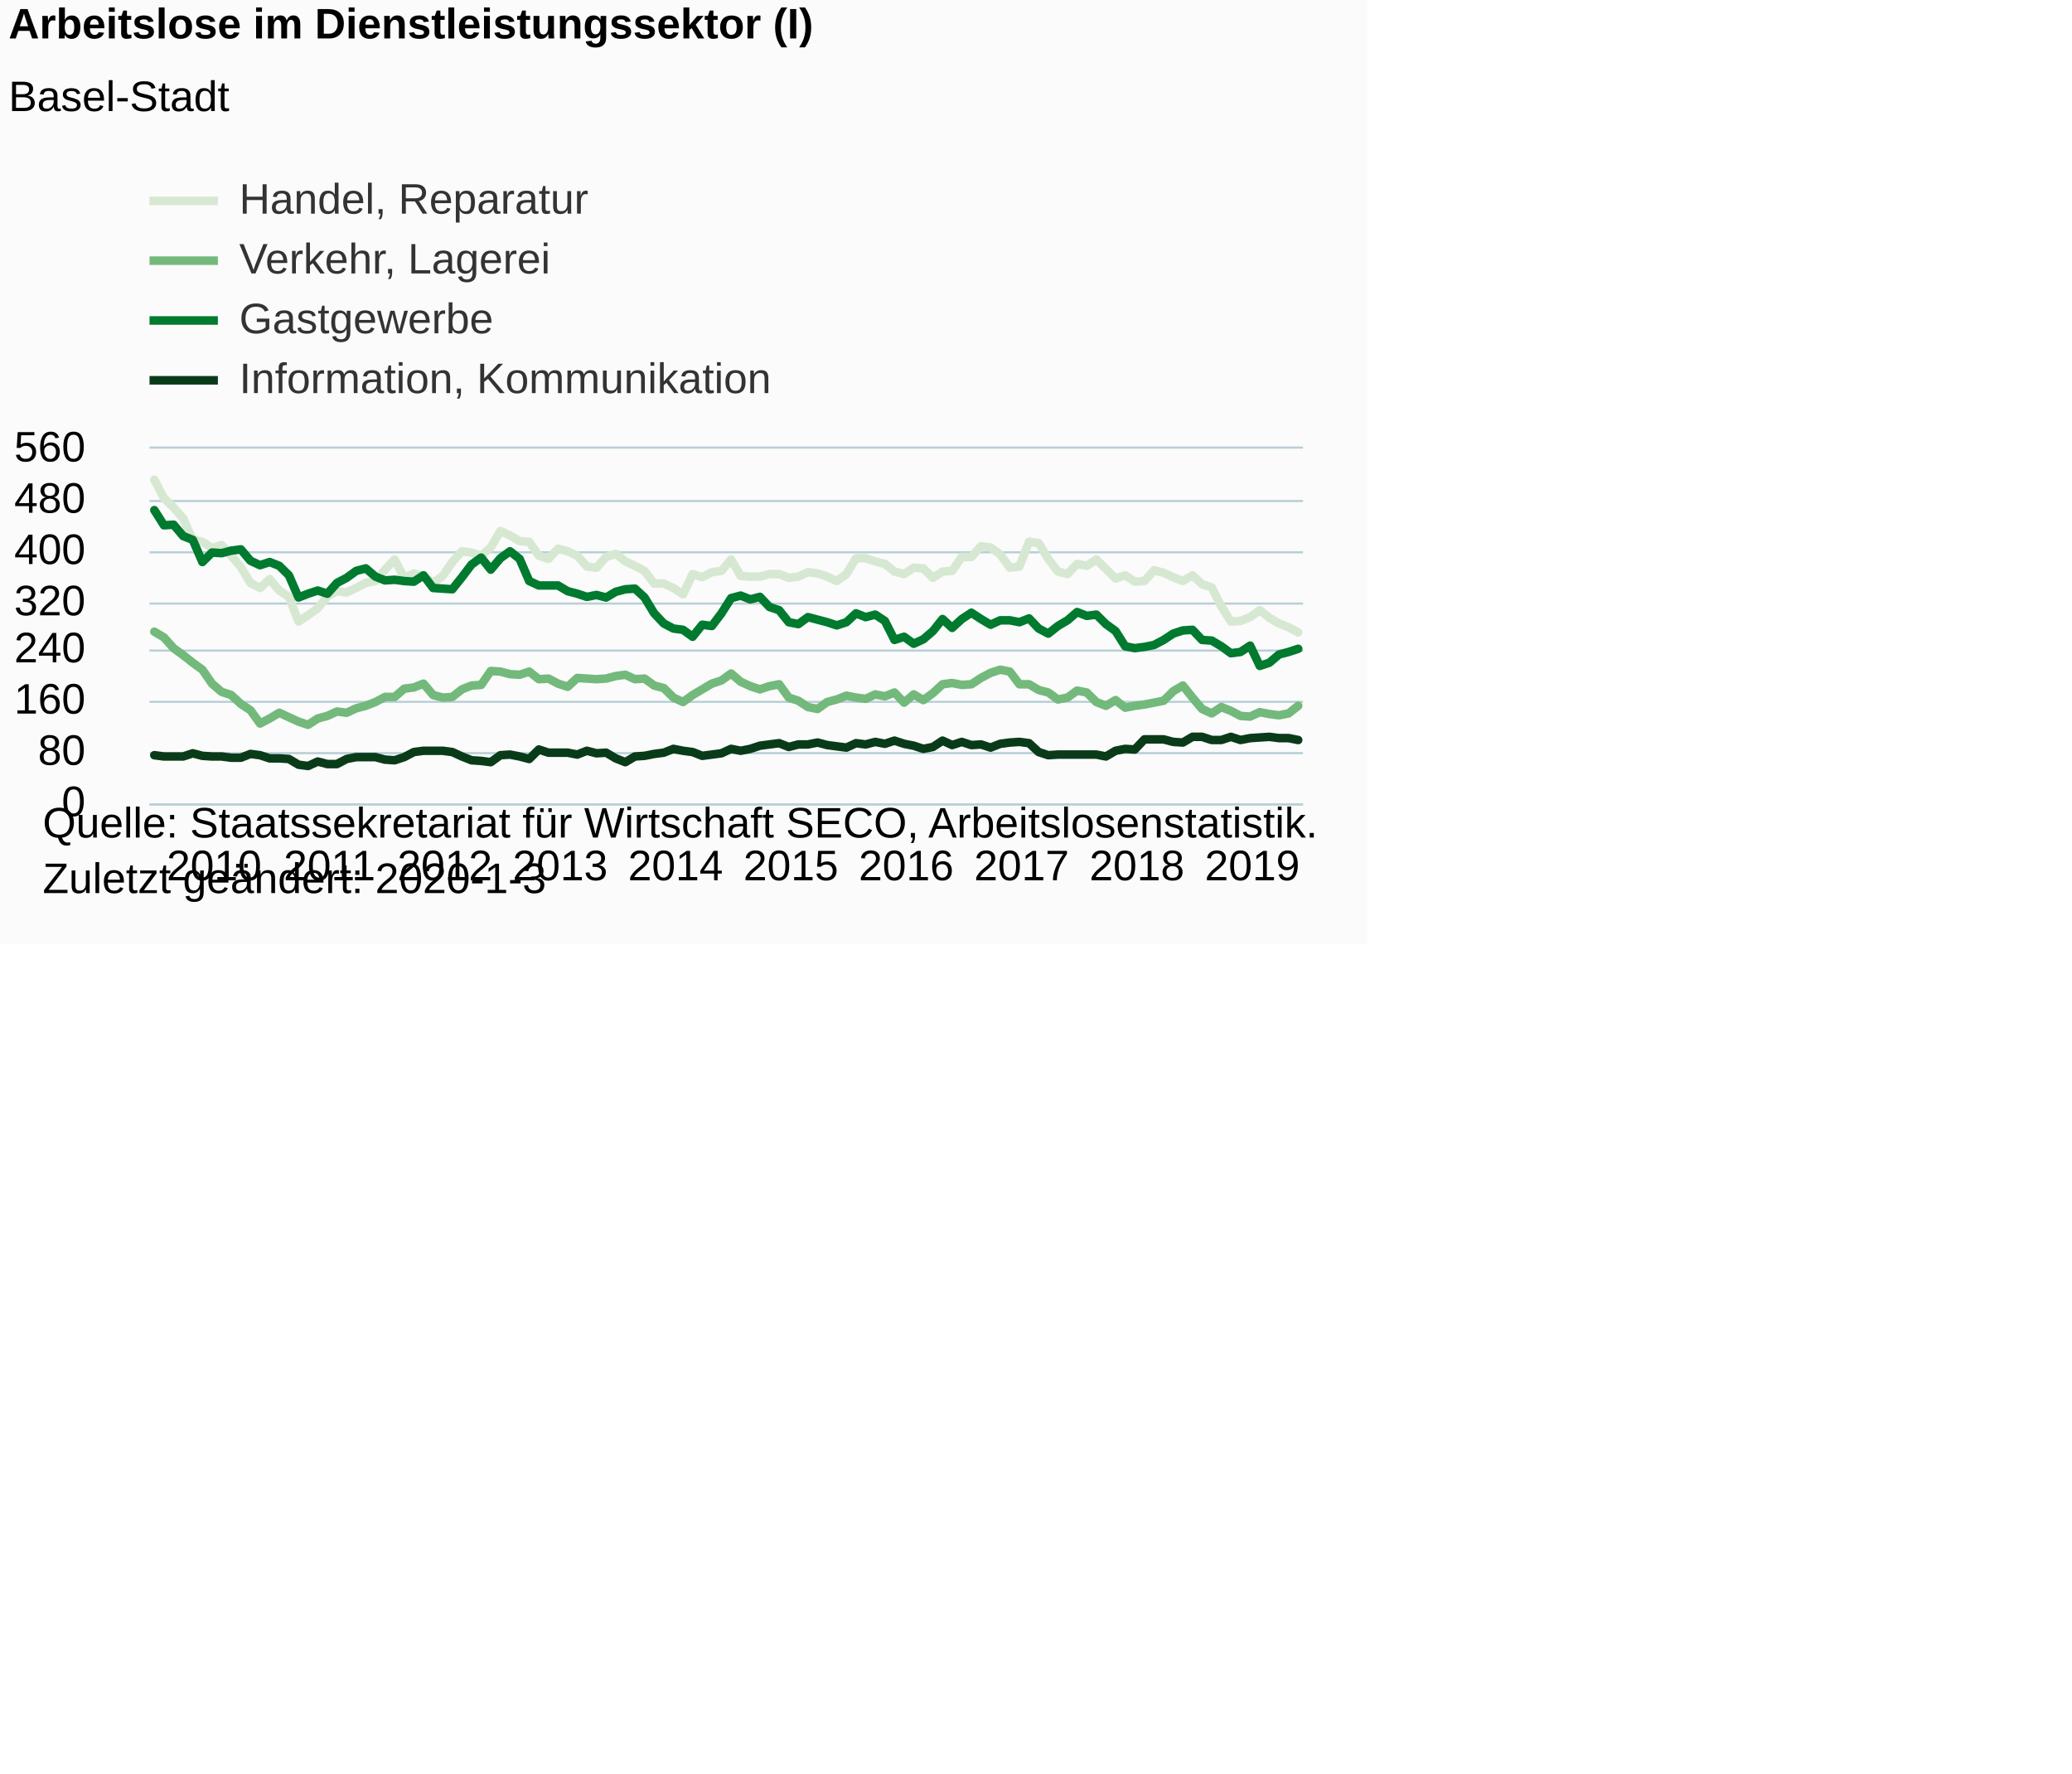
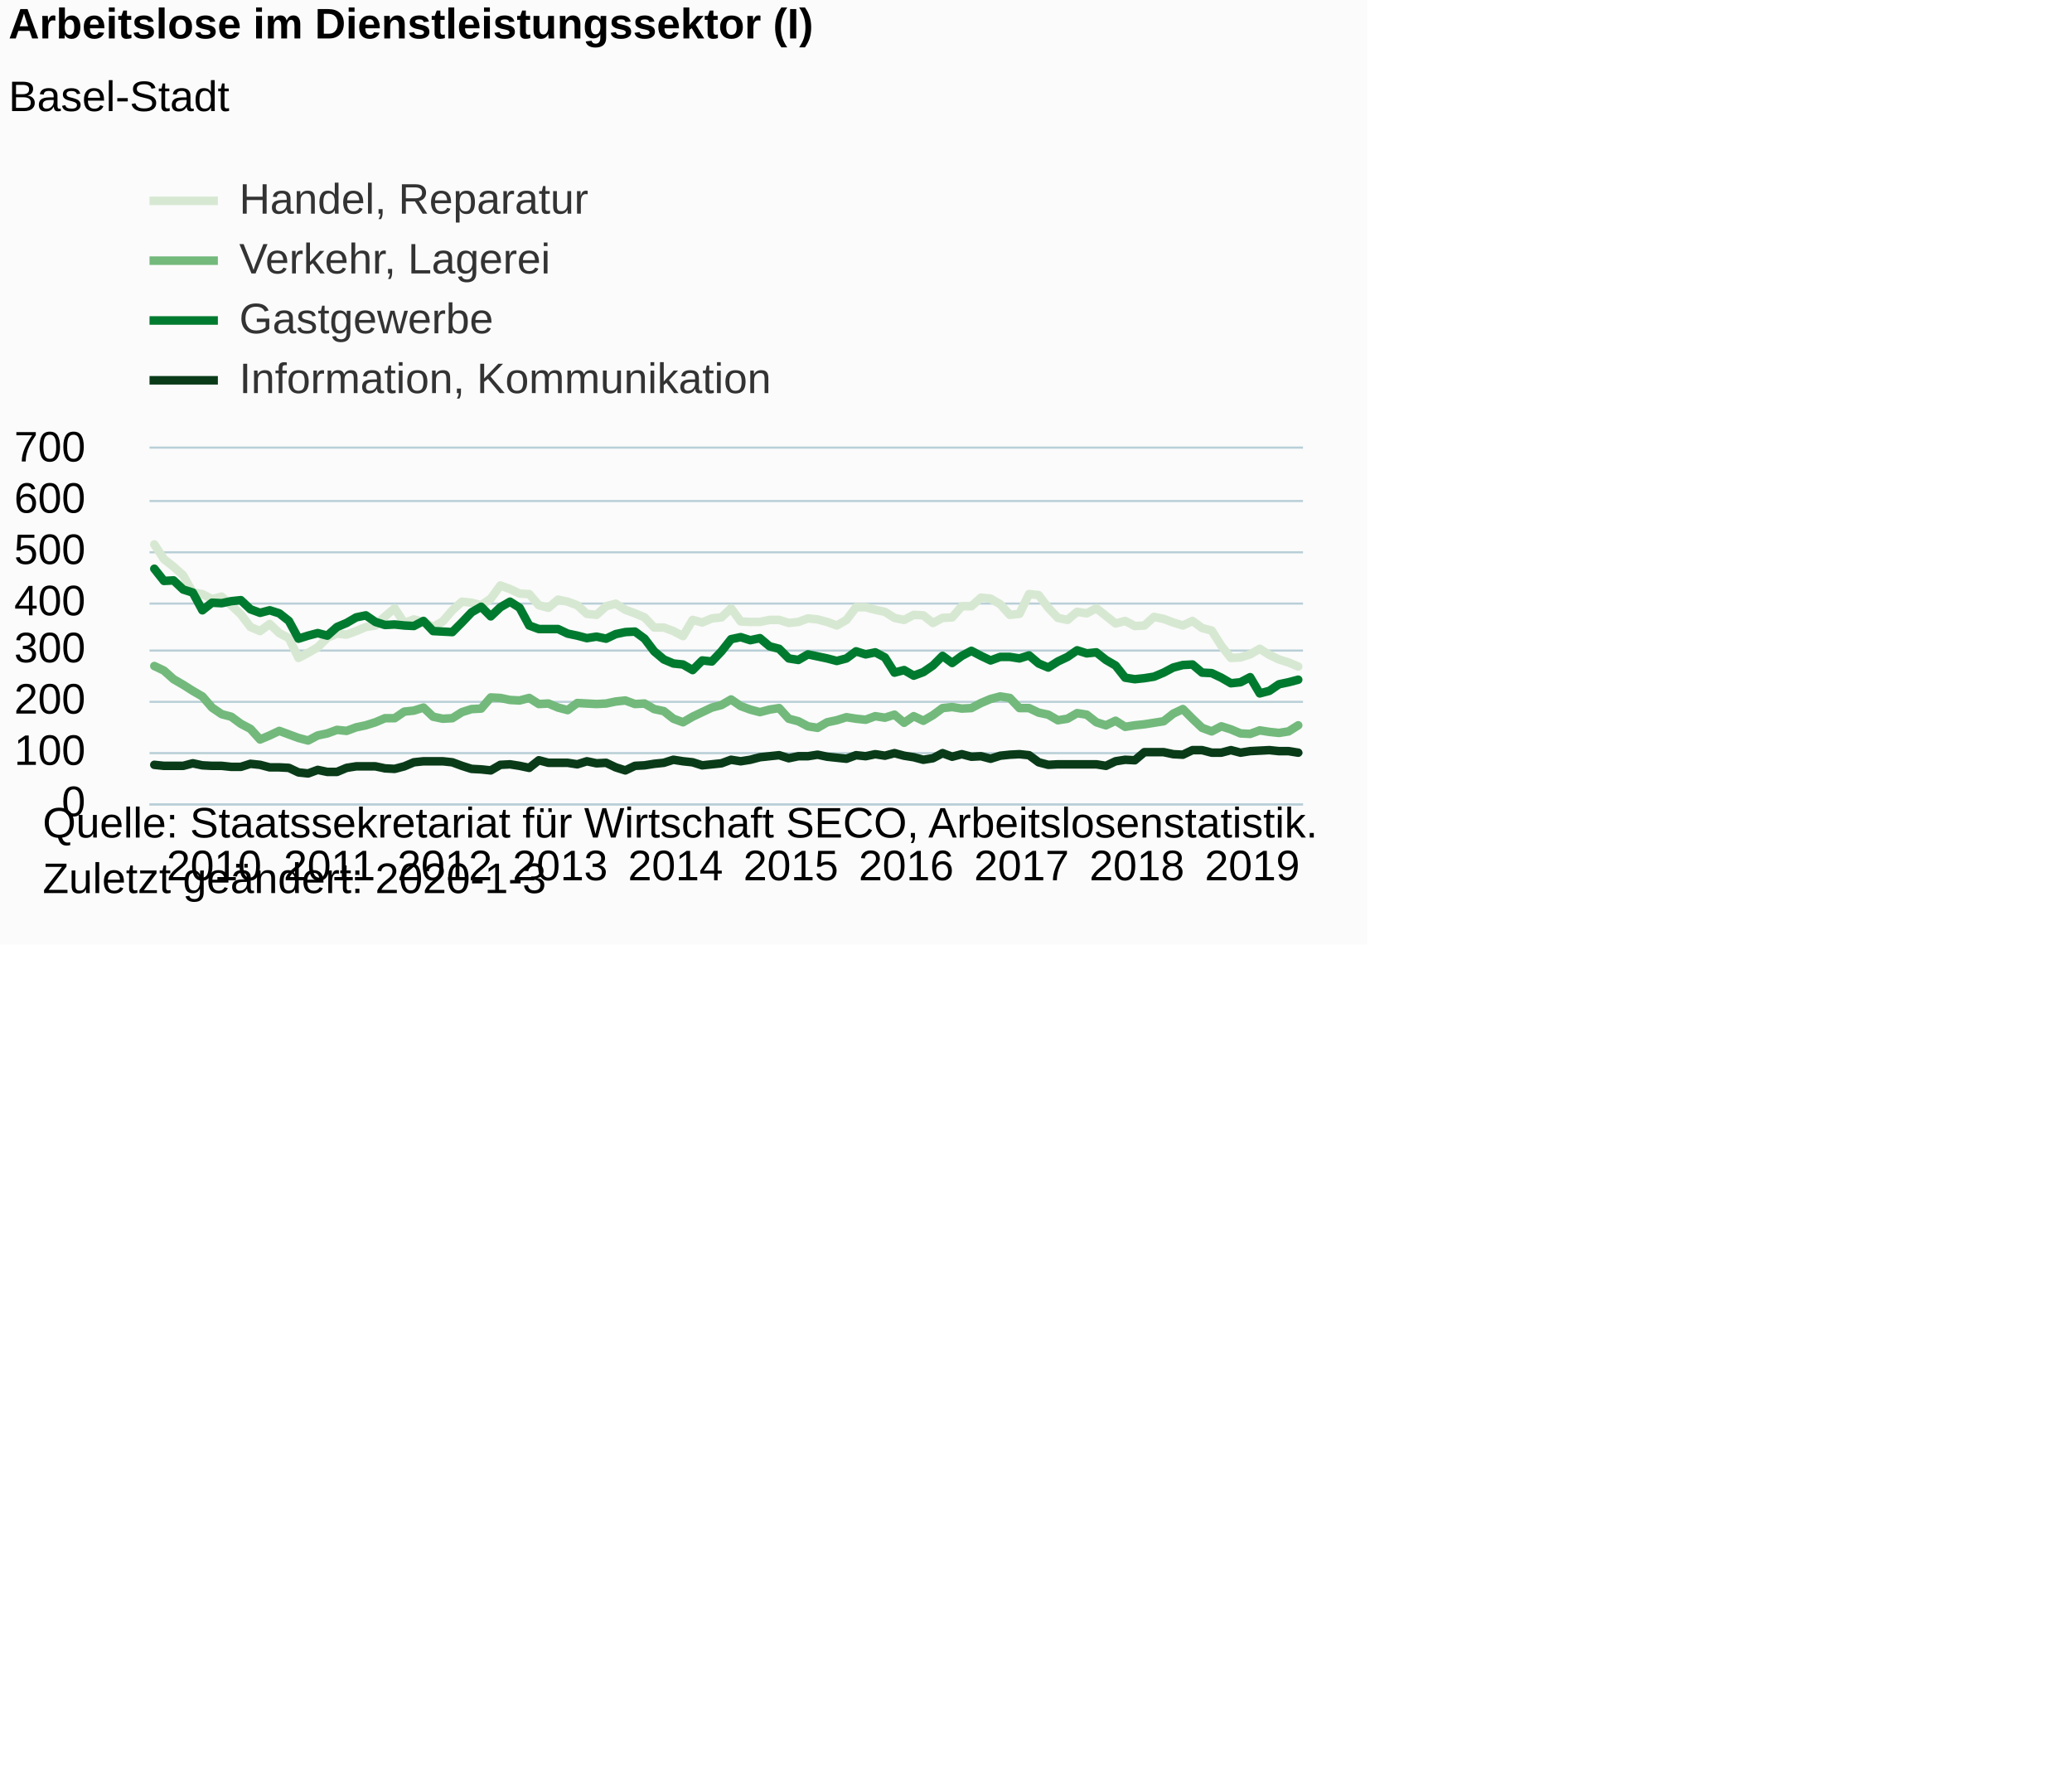
<svg xmlns="http://www.w3.org/2000/svg" version="1.1" class="highcharts-root" style="font-family:Arial;font-size:12px;" viewBox="0 0 485 415">
  <defs>
-     <clipPath id="highcharts-4r3ab1t-6">
+     <clipPath id="highcharts-6r9ukey-6">
      <rect x="0" y="0" width="270" height="83" fill="none" />
    </clipPath>
-     <clipPath id="highcharts-4r3ab1t-7">
+     <clipPath id="highcharts-6r9ukey-7">
      <rect x="0" y="0" width="270" height="83" fill="none" />
    </clipPath>
  </defs>
  <rect fill="#fbfbfb" class="highcharts-background" x="0" y="0" width="320" height="221" rx="0" ry="0" />
  <rect fill="none" class="highcharts-plot-background" x="35" y="105" width="270" height="83" />
  <g class="highcharts-pane-group" data-z-index="0" />
  <g class="highcharts-grid highcharts-xaxis-grid " data-z-index="1">
    <path fill="none" data-z-index="1" class="highcharts-grid-line" d="M 35.5 105 L 35.5 188" opacity="1" />
    <path fill="none" data-z-index="1" class="highcharts-grid-line" d="M 62.5 105 L 62.5 188" opacity="1" />
    <path fill="none" data-z-index="1" class="highcharts-grid-line" d="M 89.5 105 L 89.5 188" opacity="1" />
    <path fill="none" data-z-index="1" class="highcharts-grid-line" d="M 116.5 105 L 116.5 188" opacity="1" />
    <path fill="none" data-z-index="1" class="highcharts-grid-line" d="M 143.5 105 L 143.5 188" opacity="1" />
    <path fill="none" data-z-index="1" class="highcharts-grid-line" d="M 170.5 105 L 170.5 188" opacity="1" />
    <path fill="none" data-z-index="1" class="highcharts-grid-line" d="M 197.5 105 L 197.5 188" opacity="1" />
    <path fill="none" data-z-index="1" class="highcharts-grid-line" d="M 224.5 105 L 224.5 188" opacity="1" />
    <path fill="none" data-z-index="1" class="highcharts-grid-line" d="M 251.5 105 L 251.5 188" opacity="1" />
    <path fill="none" data-z-index="1" class="highcharts-grid-line" d="M 278.5 105 L 278.5 188" opacity="1" />
  </g>
  <g class="highcharts-grid highcharts-yaxis-grid " data-z-index="1">
    <path fill="none" stroke="#B9CFD7" stroke-width="0.5" data-z-index="1" class="highcharts-grid-line" d="M 35 188.25 L 305 188.25" opacity="1" />
    <path fill="none" stroke="#B9CFD7" stroke-width="0.5" data-z-index="1" class="highcharts-grid-line" d="M 35 176.25 L 305 176.25" opacity="1" />
    <path fill="none" stroke="#B9CFD7" stroke-width="0.5" data-z-index="1" class="highcharts-grid-line" d="M 35 164.25 L 305 164.25" opacity="1" />
    <path fill="none" stroke="#B9CFD7" stroke-width="0.5" data-z-index="1" class="highcharts-grid-line" d="M 35 152.25 L 305 152.25" opacity="1" />
    <path fill="none" stroke="#B9CFD7" stroke-width="0.5" data-z-index="1" class="highcharts-grid-line" d="M 35 141.25 L 305 141.25" opacity="1" />
    <path fill="none" stroke="#B9CFD7" stroke-width="0.5" data-z-index="1" class="highcharts-grid-line" d="M 35 129.25 L 305 129.25" opacity="1" />
    <path fill="none" stroke="#B9CFD7" stroke-width="0.5" data-z-index="1" class="highcharts-grid-line" d="M 35 117.25 L 305 117.25" opacity="1" />
    <path fill="none" stroke="#B9CFD7" stroke-width="0.5" data-z-index="1" class="highcharts-grid-line" d="M 35 104.75 L 305 104.75" opacity="1" />
  </g>
  <rect fill="none" class="highcharts-plot-border" data-z-index="1" x="35" y="105" width="270" height="83" />
  <g class="highcharts-axis highcharts-xaxis " data-z-index="2">
    <path fill="none" class="highcharts-axis-line" stroke="#B9CFD7" stroke-width="0.5" data-z-index="7" d="M 35 188.25 L 305 188.25" />
  </g>
  <g class="highcharts-axis highcharts-yaxis " data-z-index="2">
    <path fill="none" class="highcharts-axis-line" data-z-index="7" d="M 35 105 L 35 188" />
  </g>
  <g class="highcharts-series-group" data-z-index="3">
-     <g data-z-index="0.1" class="highcharts-series highcharts-series-0 highcharts-line-series " transform="translate(35,105) scale(1 1)" clip-path="url(#highcharts-4r3ab1t-7)">
-       <path fill="none" d="M 1.125 7.263 L 3.375 11.561 L 5.625 13.784 L 7.875 16.304 L 10.125 21.343 L 12.375 21.788 L 14.625 23.27 L 16.875 22.529 L 19.125 25.048 L 21.375 27.716 L 23.625 31.421 L 25.875 32.607 L 28.125 30.532 L 30.375 33.2 L 32.625 34.682 L 34.875 40.462 L 37.125 38.98 L 39.375 37.35 L 41.625 34.534 L 43.875 33.348 L 46.125 33.645 L 48.375 32.607 L 50.625 31.421 L 52.875 30.977 L 55.125 28.309 L 57.375 25.938 L 59.625 30.236 L 61.875 29.198 L 64.125 29.939 L 66.375 31.421 L 68.625 29.791 L 70.875 26.53 L 73.125 24.011 L 75.375 24.307 L 77.625 25.048 L 79.875 23.121 L 82.125 19.268 L 84.375 20.305 L 86.625 21.639 L 88.875 21.788 L 91.125 25.048 L 93.375 25.789 L 95.625 23.418 L 97.875 24.011 L 100.125 25.048 L 102.375 27.568 L 104.625 27.864 L 106.875 25.345 L 109.125 24.604 L 111.375 26.382 L 113.625 27.42 L 115.875 28.605 L 118.125 31.57 L 120.375 31.57 L 122.625 32.607 L 124.875 34.089 L 127.125 29.346 L 129.375 30.087 L 131.625 28.902 L 133.875 28.605 L 136.125 25.938 L 138.375 29.791 L 140.625 29.939 L 142.875 29.939 L 145.125 29.346 L 147.375 29.346 L 149.625 30.236 L 151.875 29.939 L 154.125 28.902 L 156.375 29.198 L 158.625 29.939 L 160.875 30.977 L 163.125 29.346 L 165.375 25.641 L 167.625 25.641 L 169.875 26.382 L 172.125 26.975 L 174.375 28.754 L 176.625 29.346 L 178.875 27.864 L 181.125 28.013 L 183.375 30.236 L 185.625 28.754 L 187.875 28.605 L 190.125 25.345 L 192.375 25.345 L 194.625 22.825 L 196.875 23.121 L 199.125 24.752 L 201.375 27.864 L 203.625 27.568 L 205.875 21.788 L 208.125 22.084 L 210.375 25.789 L 212.625 28.754 L 214.875 29.346 L 217.125 26.975 L 219.375 27.42 L 221.625 25.938 L 223.875 28.161 L 226.125 30.384 L 228.375 29.643 L 230.625 31.125 L 232.875 30.977 L 235.125 28.457 L 237.375 29.05 L 239.625 30.087 L 241.875 30.977 L 244.125 29.643 L 246.375 31.718 L 248.625 32.459 L 250.875 36.905 L 253.125 40.462 L 255.375 40.314 L 257.625 39.425 L 259.875 37.795 L 262.125 39.573 L 264.375 40.907 L 266.625 41.796 L 268.875 42.982" class="highcharts-graph" data-z-index="1" stroke="#D7E8D2" stroke-width="2" stroke-linejoin="round" stroke-linecap="round" />
+     <g data-z-index="0.1" class="highcharts-series highcharts-series-0 highcharts-line-series " transform="translate(35,105) scale(1 1)" clip-path="url(#highcharts-6r9ukey-7)">
+       <path fill="none" d="M 1.125 22.41 L 3.375 25.849 L 5.625 27.627 L 7.875 29.643 L 10.125 33.674 L 12.375 34.03 L 14.625 35.216 L 16.875 34.623 L 19.125 36.639 L 21.375 38.773 L 23.625 41.737 L 25.875 42.686 L 28.125 41.026 L 30.375 43.16 L 32.625 44.346 L 34.875 48.97 L 37.125 47.784 L 39.375 46.48 L 41.625 44.227 L 43.875 43.279 L 46.125 43.516 L 48.375 42.686 L 50.625 41.737 L 52.875 41.381 L 55.125 39.247 L 57.375 37.35 L 59.625 40.789 L 61.875 39.959 L 64.125 40.551 L 66.375 41.737 L 68.625 40.433 L 70.875 37.824 L 73.125 35.809 L 75.375 36.046 L 77.625 36.639 L 79.875 35.097 L 82.125 32.014 L 84.375 32.844 L 86.625 33.911 L 88.875 34.03 L 91.125 36.639 L 93.375 37.231 L 95.625 35.334 L 97.875 35.809 L 100.125 36.639 L 102.375 38.654 L 104.625 38.891 L 106.875 36.876 L 109.125 36.283 L 111.375 37.706 L 113.625 38.536 L 115.875 39.484 L 118.125 41.856 L 120.375 41.856 L 122.625 42.686 L 124.875 43.871 L 127.125 40.077 L 129.375 40.67 L 131.625 39.721 L 133.875 39.484 L 136.125 37.35 L 138.375 40.433 L 140.625 40.551 L 142.875 40.551 L 145.125 40.077 L 147.375 40.077 L 149.625 40.789 L 151.875 40.551 L 154.125 39.721 L 156.375 39.959 L 158.625 40.551 L 160.875 41.381 L 163.125 40.077 L 165.375 37.113 L 167.625 37.113 L 169.875 37.706 L 172.125 38.18 L 174.375 39.603 L 176.625 40.077 L 178.875 38.891 L 181.125 39.01 L 183.375 40.789 L 185.625 39.603 L 187.875 39.484 L 190.125 36.876 L 192.375 36.876 L 194.625 34.86 L 196.875 35.097 L 199.125 36.401 L 201.375 38.891 L 203.625 38.654 L 205.875 34.03 L 208.125 34.267 L 210.375 37.231 L 212.625 39.603 L 214.875 40.077 L 217.125 38.18 L 219.375 38.536 L 221.625 37.35 L 223.875 39.129 L 226.125 40.907 L 228.375 40.314 L 230.625 41.5 L 232.875 41.381 L 235.125 39.366 L 237.375 39.84 L 239.625 40.67 L 241.875 41.381 L 244.125 40.314 L 246.375 41.974 L 248.625 42.567 L 250.875 46.124 L 253.125 48.97 L 255.375 48.851 L 257.625 48.14 L 259.875 46.836 L 262.125 48.259 L 264.375 49.326 L 266.625 50.037 L 268.875 50.986" class="highcharts-graph" data-z-index="1" stroke="#D7E8D2" stroke-width="2" stroke-linejoin="round" stroke-linecap="round" />
    </g>
    <g data-z-index="0.1" class="highcharts-markers highcharts-series-0 highcharts-line-series " transform="translate(35,105) scale(1 1)" clip-path="none" />
-     <g data-z-index="0.1" class="highcharts-series highcharts-series-1 highcharts-line-series " transform="translate(35,105) scale(1 1)" clip-path="url(#highcharts-4r3ab1t-7)">
-       <path fill="none" d="M 1.125 42.834 L 3.375 44.168 L 5.625 46.688 L 7.875 48.318 L 10.125 50.096 L 12.375 51.727 L 14.625 54.987 L 16.875 56.914 L 19.125 57.655 L 21.375 59.73 L 23.625 61.212 L 25.875 64.325 L 28.125 63.139 L 30.375 61.805 L 32.625 62.843 L 34.875 63.88 L 37.125 64.621 L 39.375 63.139 L 41.625 62.546 L 43.875 61.509 L 46.125 61.805 L 48.375 60.768 L 50.625 60.175 L 52.875 59.286 L 55.125 58.1 L 57.375 58.1 L 59.625 56.173 L 61.875 55.877 L 64.125 54.987 L 66.375 57.655 L 68.625 58.248 L 70.875 58.1 L 73.125 56.321 L 75.375 55.432 L 77.625 55.284 L 79.875 52.023 L 82.125 52.171 L 84.375 52.764 L 86.625 52.913 L 88.875 52.171 L 91.125 53.95 L 93.375 53.802 L 95.625 54.987 L 97.875 55.729 L 100.125 53.654 L 102.375 53.802 L 104.625 53.95 L 106.875 53.802 L 109.125 53.209 L 111.375 52.913 L 113.625 53.95 L 115.875 53.802 L 118.125 55.432 L 120.375 56.025 L 122.625 58.248 L 124.875 59.286 L 127.125 57.655 L 129.375 56.321 L 131.625 54.987 L 133.875 54.246 L 136.125 52.616 L 138.375 54.543 L 140.625 55.58 L 142.875 56.321 L 145.125 55.58 L 147.375 55.136 L 149.625 58.248 L 151.875 58.989 L 154.125 60.471 L 156.375 60.916 L 158.625 59.286 L 160.875 58.693 L 163.125 57.804 L 165.375 58.248 L 167.625 58.545 L 169.875 57.507 L 172.125 57.952 L 174.375 57.062 L 176.625 59.434 L 178.875 57.507 L 181.125 58.841 L 183.375 57.211 L 185.625 55.136 L 187.875 54.839 L 190.125 55.284 L 192.375 55.136 L 194.625 53.654 L 196.875 52.468 L 199.125 51.727 L 201.375 52.171 L 203.625 55.136 L 205.875 55.136 L 208.125 56.47 L 210.375 57.062 L 212.625 58.693 L 214.875 58.248 L 217.125 56.618 L 219.375 57.062 L 221.625 59.286 L 223.875 60.175 L 226.125 58.841 L 228.375 60.62 L 230.625 60.175 L 232.875 59.879 L 235.125 59.434 L 237.375 58.989 L 239.625 56.766 L 241.875 55.432 L 244.125 58.248 L 246.375 60.916 L 248.625 61.954 L 250.875 60.471 L 253.125 61.361 L 255.375 62.546 L 257.625 62.695 L 259.875 61.657 L 262.125 62.102 L 264.375 62.398 L 266.625 61.954 L 268.875 60.175" class="highcharts-graph" data-z-index="1" stroke="#73B97C" stroke-width="2" stroke-linejoin="round" stroke-linecap="round" />
+     <g data-z-index="0.1" class="highcharts-series highcharts-series-1 highcharts-line-series " transform="translate(35,105) scale(1 1)" clip-path="url(#highcharts-6r9ukey-7)">
+       <path fill="none" d="M 1.125 50.867 L 3.375 51.934 L 5.625 53.95 L 7.875 55.254 L 10.125 56.677 L 12.375 57.981 L 14.625 60.59 L 16.875 62.131 L 19.125 62.724 L 21.375 64.384 L 23.625 65.57 L 25.875 68.06 L 28.125 67.111 L 30.375 66.044 L 32.625 66.874 L 34.875 67.704 L 37.125 68.297 L 39.375 67.111 L 41.625 66.637 L 43.875 65.807 L 46.125 66.044 L 48.375 65.214 L 50.625 64.74 L 52.875 64.029 L 55.125 63.08 L 57.375 63.08 L 59.625 61.539 L 61.875 61.301 L 64.125 60.59 L 66.375 62.724 L 68.625 63.199 L 70.875 63.08 L 73.125 61.657 L 75.375 60.946 L 77.625 60.827 L 79.875 58.219 L 82.125 58.337 L 84.375 58.811 L 86.625 58.93 L 88.875 58.337 L 91.125 59.76 L 93.375 59.641 L 95.625 60.59 L 97.875 61.183 L 100.125 59.523 L 102.375 59.641 L 104.625 59.76 L 106.875 59.641 L 109.125 59.167 L 111.375 58.93 L 113.625 59.76 L 115.875 59.641 L 118.125 60.946 L 120.375 61.42 L 122.625 63.199 L 124.875 64.029 L 127.125 62.724 L 129.375 61.657 L 131.625 60.59 L 133.875 59.997 L 136.125 58.693 L 138.375 60.234 L 140.625 61.064 L 142.875 61.657 L 145.125 61.064 L 147.375 60.709 L 149.625 63.199 L 151.875 63.791 L 154.125 64.977 L 156.375 65.333 L 158.625 64.029 L 160.875 63.554 L 163.125 62.843 L 165.375 63.199 L 167.625 63.436 L 169.875 62.606 L 172.125 62.961 L 174.375 62.25 L 176.625 64.147 L 178.875 62.606 L 181.125 63.673 L 183.375 62.369 L 185.625 60.709 L 187.875 60.471 L 190.125 60.827 L 192.375 60.709 L 194.625 59.523 L 196.875 58.574 L 199.125 57.981 L 201.375 58.337 L 203.625 60.709 L 205.875 60.709 L 208.125 61.776 L 210.375 62.25 L 212.625 63.554 L 214.875 63.199 L 217.125 61.894 L 219.375 62.25 L 221.625 64.029 L 223.875 64.74 L 226.125 63.673 L 228.375 65.096 L 230.625 64.74 L 232.875 64.503 L 235.125 64.147 L 237.375 63.791 L 239.625 62.013 L 241.875 60.946 L 244.125 63.199 L 246.375 65.333 L 248.625 66.163 L 250.875 64.977 L 253.125 65.689 L 255.375 66.637 L 257.625 66.756 L 259.875 65.926 L 262.125 66.281 L 264.375 66.519 L 266.625 66.163 L 268.875 64.74" class="highcharts-graph" data-z-index="1" stroke="#73B97C" stroke-width="2" stroke-linejoin="round" stroke-linecap="round" />
    </g>
    <g data-z-index="0.1" class="highcharts-markers highcharts-series-1 highcharts-line-series " transform="translate(35,105) scale(1 1)" clip-path="none" />
-     <g data-z-index="0.1" class="highcharts-series highcharts-series-2 highcharts-line-series " transform="translate(35,105) scale(1 1)" clip-path="url(#highcharts-4r3ab1t-7)">
-       <path fill="none" d="M 1.125 14.377 L 3.375 17.934 L 5.625 17.786 L 7.875 20.454 L 10.125 21.343 L 12.375 26.53 L 14.625 24.307 L 16.875 24.455 L 19.125 23.862 L 21.375 23.566 L 23.625 26.234 L 25.875 27.271 L 28.125 26.53 L 30.375 27.42 L 32.625 29.643 L 34.875 34.83 L 37.125 33.941 L 39.375 33.2 L 41.625 33.941 L 43.875 31.421 L 46.125 30.236 L 48.375 28.605 L 50.625 28.013 L 52.875 29.939 L 55.125 30.829 L 57.375 30.68 L 59.625 30.977 L 61.875 31.125 L 64.125 29.643 L 66.375 32.607 L 68.625 32.755 L 70.875 32.904 L 73.125 30.087 L 75.375 27.123 L 77.625 25.493 L 79.875 28.309 L 82.125 25.641 L 84.375 24.011 L 86.625 25.789 L 88.875 30.977 L 91.125 32.014 L 93.375 32.014 L 95.625 32.014 L 97.875 33.348 L 100.125 33.941 L 102.375 34.682 L 104.625 34.237 L 106.875 34.83 L 109.125 33.496 L 111.375 32.904 L 113.625 32.755 L 115.875 34.83 L 118.125 38.536 L 120.375 40.907 L 122.625 42.093 L 124.875 42.389 L 127.125 44.02 L 129.375 41.204 L 131.625 41.5 L 133.875 38.536 L 136.125 34.979 L 138.375 34.386 L 140.625 35.275 L 142.875 34.682 L 145.125 37.054 L 147.375 37.795 L 149.625 40.611 L 151.875 41.055 L 154.125 39.425 L 156.375 40.018 L 158.625 40.611 L 160.875 41.352 L 163.125 40.611 L 165.375 38.536 L 167.625 39.425 L 169.875 38.832 L 172.125 40.314 L 174.375 44.761 L 176.625 44.02 L 178.875 45.65 L 181.125 44.612 L 183.375 42.686 L 185.625 39.87 L 187.875 41.945 L 190.125 39.87 L 192.375 38.388 L 194.625 39.87 L 196.875 41.204 L 199.125 40.166 L 201.375 40.166 L 203.625 40.611 L 205.875 39.721 L 208.125 42.093 L 210.375 43.279 L 212.625 41.5 L 214.875 40.166 L 217.125 38.239 L 219.375 39.129 L 221.625 38.832 L 223.875 41.055 L 226.125 42.686 L 228.375 46.243 L 230.625 46.688 L 232.875 46.391 L 235.125 45.946 L 237.375 44.761 L 239.625 43.279 L 241.875 42.538 L 244.125 42.389 L 246.375 44.761 L 248.625 44.909 L 250.875 46.243 L 253.125 47.873 L 255.375 47.577 L 257.625 46.095 L 259.875 50.837 L 262.125 50.096 L 264.375 48.17 L 266.625 47.577 L 268.875 46.836" class="highcharts-graph" data-z-index="1" stroke="#007A2F" stroke-width="2" stroke-linejoin="round" stroke-linecap="round" />
+     <g data-z-index="0.1" class="highcharts-series highcharts-series-2 highcharts-line-series " transform="translate(35,105) scale(1 1)" clip-path="url(#highcharts-6r9ukey-7)">
+       <path fill="none" d="M 1.125 28.101 L 3.375 30.947 L 5.625 30.829 L 7.875 32.963 L 10.125 33.674 L 12.375 37.824 L 14.625 36.046 L 16.875 36.164 L 19.125 35.69 L 21.375 35.453 L 23.625 37.587 L 25.875 38.417 L 28.125 37.824 L 30.375 38.536 L 32.625 40.314 L 34.875 44.464 L 37.125 43.753 L 39.375 43.16 L 41.625 43.753 L 43.875 41.737 L 46.125 40.789 L 48.375 39.484 L 50.625 39.01 L 52.875 40.551 L 55.125 41.263 L 57.375 41.144 L 59.625 41.381 L 61.875 41.5 L 64.125 40.314 L 66.375 42.686 L 68.625 42.804 L 70.875 42.923 L 73.125 40.67 L 75.375 38.299 L 77.625 36.994 L 79.875 39.247 L 82.125 37.113 L 84.375 35.809 L 86.625 37.231 L 88.875 41.381 L 91.125 42.211 L 93.375 42.211 L 95.625 42.211 L 97.875 43.279 L 100.125 43.753 L 102.375 44.346 L 104.625 43.99 L 106.875 44.464 L 109.125 43.397 L 111.375 42.923 L 113.625 42.804 L 115.875 44.464 L 118.125 47.429 L 120.375 49.326 L 122.625 50.274 L 124.875 50.511 L 127.125 51.816 L 129.375 49.563 L 131.625 49.8 L 133.875 47.429 L 136.125 44.583 L 138.375 44.109 L 140.625 44.82 L 142.875 44.346 L 145.125 46.243 L 147.375 46.836 L 149.625 49.089 L 151.875 49.444 L 154.125 48.14 L 156.375 48.614 L 158.625 49.089 L 160.875 49.681 L 163.125 49.089 L 165.375 47.429 L 167.625 48.14 L 169.875 47.666 L 172.125 48.851 L 174.375 52.409 L 176.625 51.816 L 178.875 53.12 L 181.125 52.29 L 183.375 50.749 L 185.625 48.496 L 187.875 50.156 L 190.125 48.496 L 192.375 47.31 L 194.625 48.496 L 196.875 49.563 L 199.125 48.733 L 201.375 48.733 L 203.625 49.089 L 205.875 48.377 L 208.125 50.274 L 210.375 51.223 L 212.625 49.8 L 214.875 48.733 L 217.125 47.191 L 219.375 47.903 L 221.625 47.666 L 223.875 49.444 L 226.125 50.749 L 228.375 53.594 L 230.625 53.95 L 232.875 53.713 L 235.125 53.357 L 237.375 52.409 L 239.625 51.223 L 241.875 50.63 L 244.125 50.511 L 246.375 52.409 L 248.625 52.527 L 250.875 53.594 L 253.125 54.899 L 255.375 54.661 L 257.625 53.476 L 259.875 57.27 L 262.125 56.677 L 264.375 55.136 L 266.625 54.661 L 268.875 54.069" class="highcharts-graph" data-z-index="1" stroke="#007A2F" stroke-width="2" stroke-linejoin="round" stroke-linecap="round" />
    </g>
    <g data-z-index="0.1" class="highcharts-markers highcharts-series-2 highcharts-line-series " transform="translate(35,105) scale(1 1)" clip-path="none" />
-     <g data-z-index="0.1" class="highcharts-series highcharts-series-3 highcharts-line-series " transform="translate(35,105) scale(1 1)" clip-path="url(#highcharts-4r3ab1t-7)">
-       <path fill="none" d="M 1.125 71.736 L 3.375 72.032 L 5.625 72.032 L 7.875 72.032 L 10.125 71.291 L 12.375 71.884 L 14.625 72.032 L 16.875 72.032 L 19.125 72.329 L 21.375 72.329 L 23.625 71.439 L 25.875 71.736 L 28.125 72.477 L 30.375 72.477 L 32.625 72.625 L 34.875 73.959 L 37.125 74.255 L 39.375 73.218 L 41.625 73.811 L 43.875 73.811 L 46.125 72.625 L 48.375 72.18 L 50.625 72.18 L 52.875 72.18 L 55.125 72.773 L 57.375 72.921 L 59.625 72.18 L 61.875 70.995 L 64.125 70.698 L 66.375 70.698 L 68.625 70.698 L 70.875 70.995 L 73.125 72.032 L 75.375 72.921 L 77.625 73.07 L 79.875 73.366 L 82.125 71.736 L 84.375 71.588 L 86.625 72.032 L 88.875 72.625 L 91.125 70.402 L 93.375 71.143 L 95.625 71.143 L 97.875 71.143 L 100.125 71.588 L 102.375 70.698 L 104.625 71.291 L 106.875 71.143 L 109.125 72.477 L 111.375 73.366 L 113.625 72.032 L 115.875 71.884 L 118.125 71.439 L 120.375 71.143 L 122.625 70.254 L 124.875 70.698 L 127.125 70.995 L 129.375 71.884 L 131.625 71.588 L 133.875 71.291 L 136.125 70.254 L 138.375 70.698 L 140.625 70.254 L 142.875 69.513 L 145.125 69.216 L 147.375 68.92 L 149.625 69.809 L 151.875 69.216 L 154.125 69.216 L 156.375 68.771 L 158.625 69.364 L 160.875 69.661 L 163.125 69.957 L 165.375 68.92 L 167.625 69.216 L 169.875 68.623 L 172.125 69.068 L 174.375 68.327 L 176.625 69.068 L 178.875 69.513 L 181.125 70.254 L 183.375 69.809 L 185.625 68.327 L 187.875 69.364 L 190.125 68.623 L 192.375 69.364 L 194.625 69.216 L 196.875 69.957 L 199.125 69.068 L 201.375 68.771 L 203.625 68.623 L 205.875 68.92 L 208.125 70.995 L 210.375 71.736 L 212.625 71.588 L 214.875 71.588 L 217.125 71.588 L 219.375 71.588 L 221.625 71.588 L 223.875 72.032 L 226.125 70.698 L 228.375 70.254 L 230.625 70.402 L 232.875 68.03 L 235.125 68.03 L 237.375 68.03 L 239.625 68.623 L 241.875 68.771 L 244.125 67.438 L 246.375 67.438 L 248.625 68.179 L 250.875 68.179 L 253.125 67.438 L 255.375 68.179 L 257.625 67.734 L 259.875 67.586 L 262.125 67.438 L 264.375 67.734 L 266.625 67.734 L 268.875 68.179" class="highcharts-graph" data-z-index="1" stroke="#0A3B19" stroke-width="2" stroke-linejoin="round" stroke-linecap="round" />
+     <g data-z-index="0.1" class="highcharts-series highcharts-series-3 highcharts-line-series " transform="translate(35,105) scale(1 1)" clip-path="url(#highcharts-6r9ukey-7)">
+       <path fill="none" d="M 1.125 73.989 L 3.375 74.226 L 5.625 74.226 L 7.875 74.226 L 10.125 73.633 L 12.375 74.107 L 14.625 74.226 L 16.875 74.226 L 19.125 74.463 L 21.375 74.463 L 23.625 73.751 L 25.875 73.989 L 28.125 74.581 L 30.375 74.581 L 32.625 74.7 L 34.875 75.767 L 37.125 76.004 L 39.375 75.174 L 41.625 75.649 L 43.875 75.649 L 46.125 74.7 L 48.375 74.344 L 50.625 74.344 L 52.875 74.344 L 55.125 74.819 L 57.375 74.937 L 59.625 74.344 L 61.875 73.396 L 64.125 73.159 L 66.375 73.159 L 68.625 73.159 L 70.875 73.396 L 73.125 74.226 L 75.375 74.937 L 77.625 75.056 L 79.875 75.293 L 82.125 73.989 L 84.375 73.87 L 86.625 74.226 L 88.875 74.7 L 91.125 72.921 L 93.375 73.514 L 95.625 73.514 L 97.875 73.514 L 100.125 73.87 L 102.375 73.159 L 104.625 73.633 L 106.875 73.514 L 109.125 74.581 L 111.375 75.293 L 113.625 74.226 L 115.875 74.107 L 118.125 73.751 L 120.375 73.514 L 122.625 72.803 L 124.875 73.159 L 127.125 73.396 L 129.375 74.107 L 131.625 73.87 L 133.875 73.633 L 136.125 72.803 L 138.375 73.159 L 140.625 72.803 L 142.875 72.21 L 145.125 71.973 L 147.375 71.736 L 149.625 72.447 L 151.875 71.973 L 154.125 71.973 L 156.375 71.617 L 158.625 72.091 L 160.875 72.329 L 163.125 72.566 L 165.375 71.736 L 167.625 71.973 L 169.875 71.499 L 172.125 71.854 L 174.375 71.261 L 176.625 71.854 L 178.875 72.21 L 181.125 72.803 L 183.375 72.447 L 185.625 71.261 L 187.875 72.091 L 190.125 71.499 L 192.375 72.091 L 194.625 71.973 L 196.875 72.566 L 199.125 71.854 L 201.375 71.617 L 203.625 71.499 L 205.875 71.736 L 208.125 73.396 L 210.375 73.989 L 212.625 73.87 L 214.875 73.87 L 217.125 73.87 L 219.375 73.87 L 221.625 73.87 L 223.875 74.226 L 226.125 73.159 L 228.375 72.803 L 230.625 72.921 L 232.875 71.024 L 235.125 71.024 L 237.375 71.024 L 239.625 71.499 L 241.875 71.617 L 244.125 70.55 L 246.375 70.55 L 248.625 71.143 L 250.875 71.143 L 253.125 70.55 L 255.375 71.143 L 257.625 70.787 L 259.875 70.669 L 262.125 70.55 L 264.375 70.787 L 266.625 70.787 L 268.875 71.143" class="highcharts-graph" data-z-index="1" stroke="#0A3B19" stroke-width="2" stroke-linejoin="round" stroke-linecap="round" />
    </g>
    <g data-z-index="0.1" class="highcharts-markers highcharts-series-3 highcharts-line-series " transform="translate(35,105) scale(1 1)" clip-path="none" />
  </g>
  <text x="2" text-anchor="start" class="highcharts-title" data-z-index="4" style="color:#000000;font-size:10px;font-weight:bold;fill:#000000;" y="9">
    <tspan>Arbeitslose im Dienstleistungssektor (I)</tspan>
  </text>
  <text x="2" text-anchor="start" class="highcharts-subtitle" data-z-index="4" style="color:#000000;font-size:10px;font-weight:normal;font-family:Arial;fill:#000000;" y="26">
    <tspan>Basel-Stadt</tspan>
  </text>
  <g class="highcharts-legend" data-z-index="7" transform="translate(35,42)">
    <rect fill="none" class="highcharts-legend-box" rx="0" ry="0" x="0" y="0" width="155" height="51" visibility="visible" />
    <g data-z-index="1">
      <g>
        <g class="highcharts-legend-item highcharts-line-series highcharts-color-undefined highcharts-series-0" data-z-index="1" transform="translate(0,-5)">
          <path fill="none" d="M 0 10 L 16 10" class="highcharts-graph" stroke="#D7E8D2" stroke-width="2" />
          <text x="21" style="color:#333333;font-size:10px;font-weight:normal;cursor:pointer;fill:#333333;" text-anchor="start" data-z-index="2" y="13">
            <tspan>Handel, Reparatur</tspan>
          </text>
        </g>
        <g class="highcharts-legend-item highcharts-line-series highcharts-color-undefined highcharts-series-1" data-z-index="1" transform="translate(0,9)">
          <path fill="none" d="M 0 10 L 16 10" class="highcharts-graph" stroke="#73B97C" stroke-width="2" />
          <text x="21" y="13" style="color:#333333;font-size:10px;font-weight:normal;cursor:pointer;fill:#333333;" text-anchor="start" data-z-index="2">
            <tspan>Verkehr, Lagerei</tspan>
          </text>
        </g>
        <g class="highcharts-legend-item highcharts-line-series highcharts-color-undefined highcharts-series-2" data-z-index="1" transform="translate(0,23)">
          <path fill="none" d="M 0 10 L 16 10" class="highcharts-graph" stroke="#007A2F" stroke-width="2" />
          <text x="21" y="13" style="color:#333333;font-size:10px;font-weight:normal;cursor:pointer;fill:#333333;" text-anchor="start" data-z-index="2">
            <tspan>Gastgewerbe</tspan>
          </text>
        </g>
        <g class="highcharts-legend-item highcharts-line-series highcharts-color-undefined highcharts-series-3" data-z-index="1" transform="translate(0,37)">
          <path fill="none" d="M 0 10 L 16 10" class="highcharts-graph" stroke="#0A3B19" stroke-width="2" />
          <text x="21" y="13" style="color:#333333;font-size:10px;font-weight:normal;cursor:pointer;fill:#333333;" text-anchor="start" data-z-index="2">
            <tspan>Information, Kommunikation</tspan>
          </text>
        </g>
      </g>
    </g>
  </g>
  <g class="highcharts-axis-labels highcharts-xaxis-labels " data-z-index="7">
    <text x="50.125" style="color:#000000;cursor:default;font-size:10px;white-space:nowrap;fill:#000000;" text-anchor="middle" transform="translate(0,0)" y="206" opacity="1">2010</text>
    <text x="77.125" style="color:#000000;cursor:default;font-size:10px;white-space:nowrap;fill:#000000;" text-anchor="middle" transform="translate(0,0)" y="206" opacity="1">2011</text>
    <text x="104.125" style="color:#000000;cursor:default;font-size:10px;white-space:nowrap;fill:#000000;" text-anchor="middle" transform="translate(0,0)" y="206" opacity="1">2012</text>
    <text x="131.125" style="color:#000000;cursor:default;font-size:10px;white-space:nowrap;fill:#000000;" text-anchor="middle" transform="translate(0,0)" y="206" opacity="1">2013</text>
    <text x="158.125" style="color:#000000;cursor:default;font-size:10px;white-space:nowrap;fill:#000000;" text-anchor="middle" transform="translate(0,0)" y="206" opacity="1">2014</text>
    <text x="185.125" style="color:#000000;cursor:default;font-size:10px;white-space:nowrap;fill:#000000;" text-anchor="middle" transform="translate(0,0)" y="206" opacity="1">2015</text>
    <text x="212.125" style="color:#000000;cursor:default;font-size:10px;white-space:nowrap;fill:#000000;" text-anchor="middle" transform="translate(0,0)" y="206" opacity="1">2016</text>
    <text x="239.125" style="color:#000000;cursor:default;font-size:10px;white-space:nowrap;fill:#000000;" text-anchor="middle" transform="translate(0,0)" y="206" opacity="1">2017</text>
    <text x="266.125" style="color:#000000;cursor:default;font-size:10px;white-space:nowrap;fill:#000000;" text-anchor="middle" transform="translate(0,0)" y="206" opacity="1">2018</text>
    <text x="293.125" style="color:#000000;cursor:default;font-size:10px;white-space:nowrap;fill:#000000;" text-anchor="middle" transform="translate(0,0)" y="206" opacity="1">2019</text>
  </g>
  <g class="highcharts-axis-labels highcharts-yaxis-labels " data-z-index="7">
    <text x="20" style="color:#000000;cursor:default;font-size:10px;fill:#000000;" text-anchor="end" transform="translate(0,0)" y="191" opacity="1">0</text>
-     <text x="20" style="color:#000000;cursor:default;font-size:10px;fill:#000000;" text-anchor="end" transform="translate(0,0)" y="179" opacity="1">80</text>
-     <text x="20" style="color:#000000;cursor:default;font-size:10px;fill:#000000;" text-anchor="end" transform="translate(0,0)" y="167" opacity="1">160</text>
-     <text x="20" style="color:#000000;cursor:default;font-size:10px;fill:#000000;" text-anchor="end" transform="translate(0,0)" y="155" opacity="1">240</text>
-     <text x="20" style="color:#000000;cursor:default;font-size:10px;fill:#000000;" text-anchor="end" transform="translate(0,0)" y="144" opacity="1">320</text>
-     <text x="20" style="color:#000000;cursor:default;font-size:10px;fill:#000000;" text-anchor="end" transform="translate(0,0)" y="132" opacity="1">400</text>
-     <text x="20" style="color:#000000;cursor:default;font-size:10px;fill:#000000;" text-anchor="end" transform="translate(0,0)" y="120" opacity="1">480</text>
-     <text x="20" style="color:#000000;cursor:default;font-size:10px;fill:#000000;" text-anchor="end" transform="translate(0,0)" y="108" opacity="1">560</text>
+     <text x="20" style="color:#000000;cursor:default;font-size:10px;fill:#000000;" text-anchor="end" transform="translate(0,0)" y="179" opacity="1">100</text>
+     <text x="20" style="color:#000000;cursor:default;font-size:10px;fill:#000000;" text-anchor="end" transform="translate(0,0)" y="167" opacity="1">200</text>
+     <text x="20" style="color:#000000;cursor:default;font-size:10px;fill:#000000;" text-anchor="end" transform="translate(0,0)" y="155" opacity="1">300</text>
+     <text x="20" style="color:#000000;cursor:default;font-size:10px;fill:#000000;" text-anchor="end" transform="translate(0,0)" y="144" opacity="1">400</text>
+     <text x="20" style="color:#000000;cursor:default;font-size:10px;fill:#000000;" text-anchor="end" transform="translate(0,0)" y="132" opacity="1">500</text>
+     <text x="20" style="color:#000000;cursor:default;font-size:10px;fill:#000000;" text-anchor="end" transform="translate(0,0)" y="120" opacity="1">600</text>
+     <text x="20" style="color:#000000;cursor:default;font-size:10px;fill:#000000;" text-anchor="end" transform="translate(0,0)" y="108" opacity="1">700</text>
  </g>
  <text x="10" class="highcharts-credits" text-anchor="start" data-z-index="8" style="cursor:default;color:#000000;font-size:10px;fill:#000000;" y="196">
    <tspan>Quelle: Staatssekretariat für Wirtschaft SECO, Arbeitslosenstatistik.</tspan>
    <tspan x="10" dy="13">Zuletzt geändert: 2020-1-3</tspan>
  </text>
</svg>
